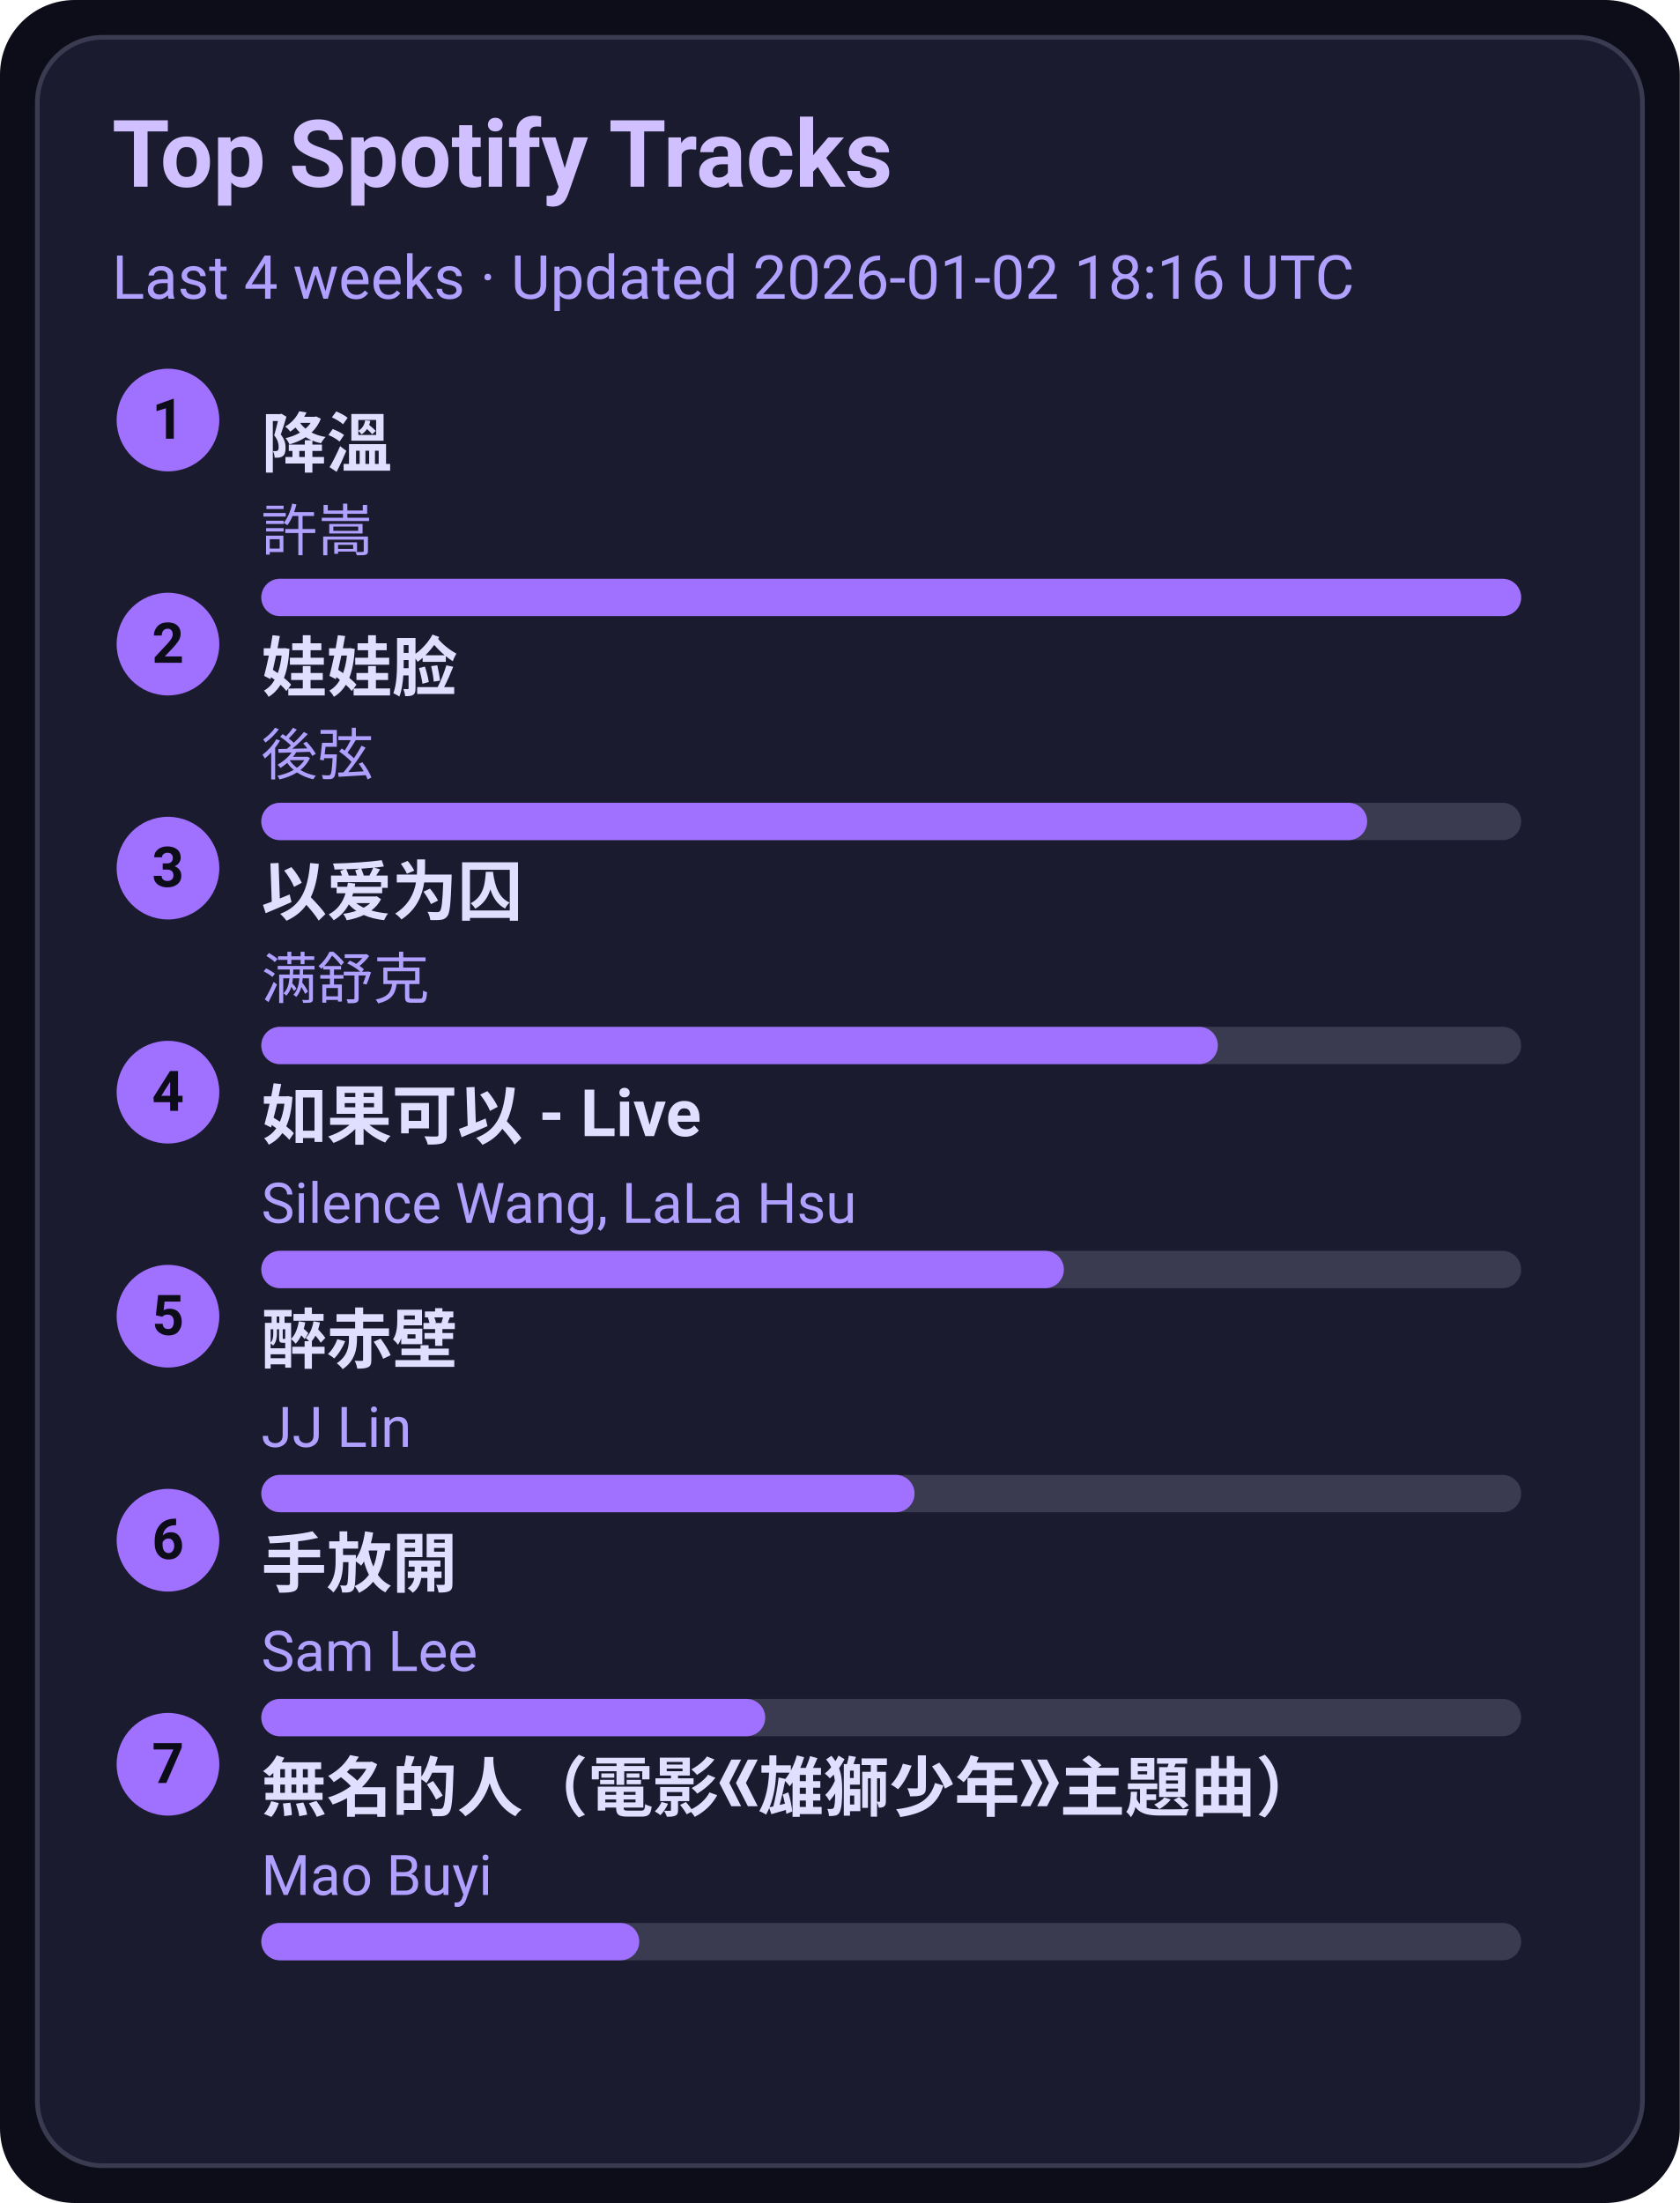
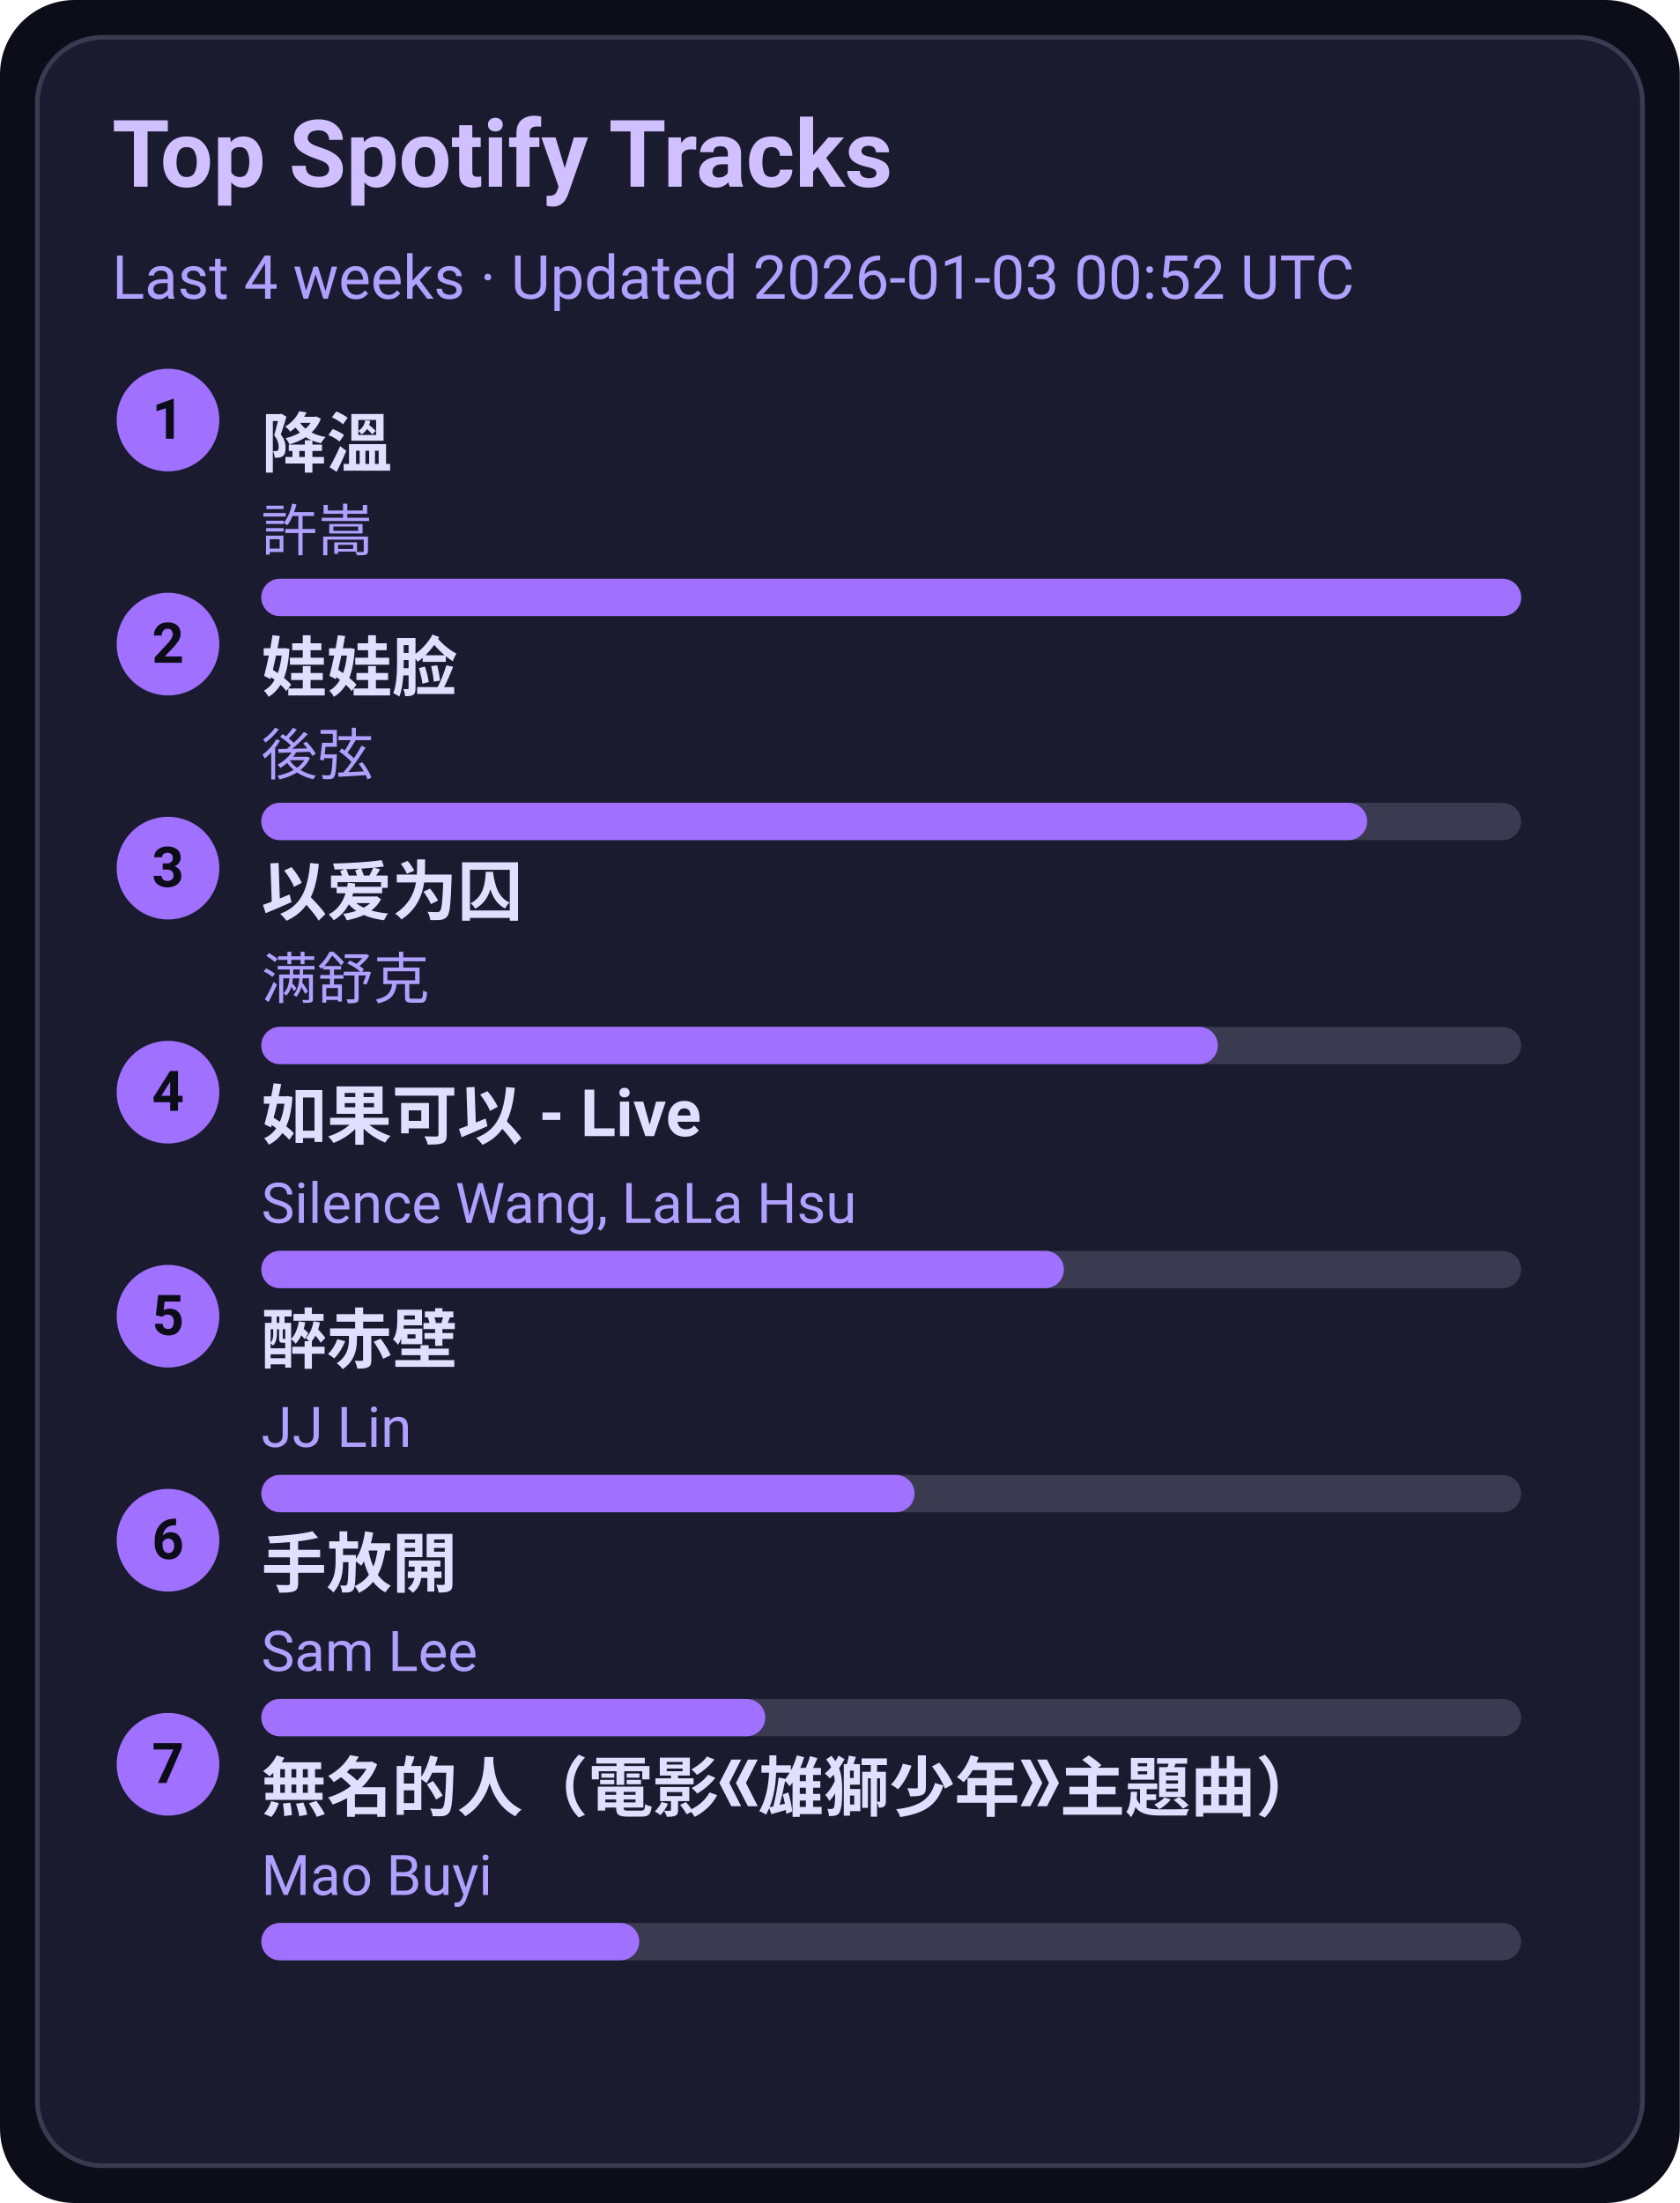
<svg xmlns="http://www.w3.org/2000/svg" width="360" height="472" viewBox="0 0 360 472">
  <style>text{font-family:-apple-system,BlinkMacSystemFont,Segoe UI,Roboto,Ubuntu,Helvetica Neue,Arial,Noto Sans,sans-serif}</style>
  <rect width="360" height="472" rx="16" fill="#0d0d1a" />
  <rect x="8" y="8" width="344" height="456" rx="14" fill="#1b1b2f" stroke="#3a3a50" />
  <text x="24" y="40" font-size="20" fill="#d0c0ff" font-weight="600">Top Spotify Tracks</text>
-   <text x="24" y="64" font-size="13" fill="#b0a0ff">Last 4 weeks · Updated 2026-01-02 18:16 UTC</text>
+   <text x="24" y="64" font-size="13" fill="#b0a0ff">Last 4 weeks · Updated 2026-01-03 00:52 UTC</text>
  <circle cx="36" cy="90" r="11" fill="#a070ff" />
  <text x="36" y="94" text-anchor="middle" font-size="12" fill="#0d0d1a" font-weight="700">1</text>
  <a href="https://open.spotify.com/track/2q9uhrOfyOnBa3oWR1PfYT" target="_blank" rel="noopener noreferrer">
    <text x="56" y="100" font-size="14" fill="#e0dfff" font-weight="600">降溫</text>
  </a>
  <text x="56" y="118" font-size="12" fill="#b0a0ff">許嵩</text>
  <rect x="56" y="124" width="270" height="8" rx="4" fill="#3a3a50" />
  <rect x="56" y="124" width="270" height="8" rx="4" fill="#a070ff" />
  <circle cx="36" cy="138" r="11" fill="#a070ff" />
  <text x="36" y="142" text-anchor="middle" font-size="12" fill="#0d0d1a" font-weight="700">2</text>
  <a href="https://open.spotify.com/track/08ouEICweFmqfgPJnRIQkE" target="_blank" rel="noopener noreferrer">
    <text x="56" y="148" font-size="14" fill="#e0dfff" font-weight="600">娃娃脸</text>
  </a>
  <text x="56" y="166" font-size="12" fill="#b0a0ff">後弦</text>
  <rect x="56" y="172" width="270" height="8" rx="4" fill="#3a3a50" />
  <rect x="56" y="172" width="237" height="8" rx="4" fill="#a070ff" />
  <circle cx="36" cy="186" r="11" fill="#a070ff" />
  <text x="36" y="190" text-anchor="middle" font-size="12" fill="#0d0d1a" font-weight="700">3</text>
  <a href="https://open.spotify.com/track/0RW2LEfGQK5BaIho6sSLqf" target="_blank" rel="noopener noreferrer">
    <text x="56" y="196" font-size="14" fill="#e0dfff" font-weight="600">以爱为囚</text>
  </a>
  <text x="56" y="214" font-size="12" fill="#b0a0ff">满舒克</text>
  <rect x="56" y="220" width="270" height="8" rx="4" fill="#3a3a50" />
  <rect x="56" y="220" width="205" height="8" rx="4" fill="#a070ff" />
  <circle cx="36" cy="234" r="11" fill="#a070ff" />
  <text x="36" y="238" text-anchor="middle" font-size="12" fill="#0d0d1a" font-weight="700">4</text>
  <a href="https://open.spotify.com/track/6IF65dJzfmPcX7jwDegwoo" target="_blank" rel="noopener noreferrer">
    <text x="56" y="244" font-size="14" fill="#e0dfff" font-weight="600">如果可以 - Live</text>
  </a>
  <text x="56" y="262" font-size="12" fill="#b0a0ff">Silence Wang, LaLa Hsu</text>
  <rect x="56" y="268" width="270" height="8" rx="4" fill="#3a3a50" />
  <rect x="56" y="268" width="172" height="8" rx="4" fill="#a070ff" />
  <circle cx="36" cy="282" r="11" fill="#a070ff" />
  <text x="36" y="286" text-anchor="middle" font-size="12" fill="#0d0d1a" font-weight="700">5</text>
  <a href="https://open.spotify.com/track/69lAYqbyHL1A0gctdLd9WV" target="_blank" rel="noopener noreferrer">
    <text x="56" y="292" font-size="14" fill="#e0dfff" font-weight="600">醉赤壁</text>
  </a>
  <text x="56" y="310" font-size="12" fill="#b0a0ff">JJ Lin</text>
  <rect x="56" y="316" width="270" height="8" rx="4" fill="#3a3a50" />
  <rect x="56" y="316" width="140" height="8" rx="4" fill="#a070ff" />
  <circle cx="36" cy="330" r="11" fill="#a070ff" />
  <text x="36" y="334" text-anchor="middle" font-size="12" fill="#0d0d1a" font-weight="700">6</text>
  <a href="https://open.spotify.com/track/2Dd9EXYXI2NNrLG61OtWQv" target="_blank" rel="noopener noreferrer">
    <text x="56" y="340" font-size="14" fill="#e0dfff" font-weight="600">手放開</text>
  </a>
  <text x="56" y="358" font-size="12" fill="#b0a0ff">Sam Lee</text>
  <rect x="56" y="364" width="270" height="8" rx="4" fill="#3a3a50" />
  <rect x="56" y="364" width="108" height="8" rx="4" fill="#a070ff" />
  <circle cx="36" cy="378" r="11" fill="#a070ff" />
  <text x="36" y="382" text-anchor="middle" font-size="12" fill="#0d0d1a" font-weight="700">7</text>
  <a href="https://open.spotify.com/track/72kP6AJqsEeSLkO640Tu7F" target="_blank" rel="noopener noreferrer">
    <text x="56" y="388" font-size="14" fill="#e0dfff" font-weight="600">無名的人（電影《雄獅少年》主題曲）</text>
  </a>
  <text x="56" y="406" font-size="12" fill="#b0a0ff">Mao Buyi</text>
  <rect x="56" y="412" width="270" height="8" rx="4" fill="#3a3a50" />
  <rect x="56" y="412" width="81" height="8" rx="4" fill="#a070ff" />
</svg>
